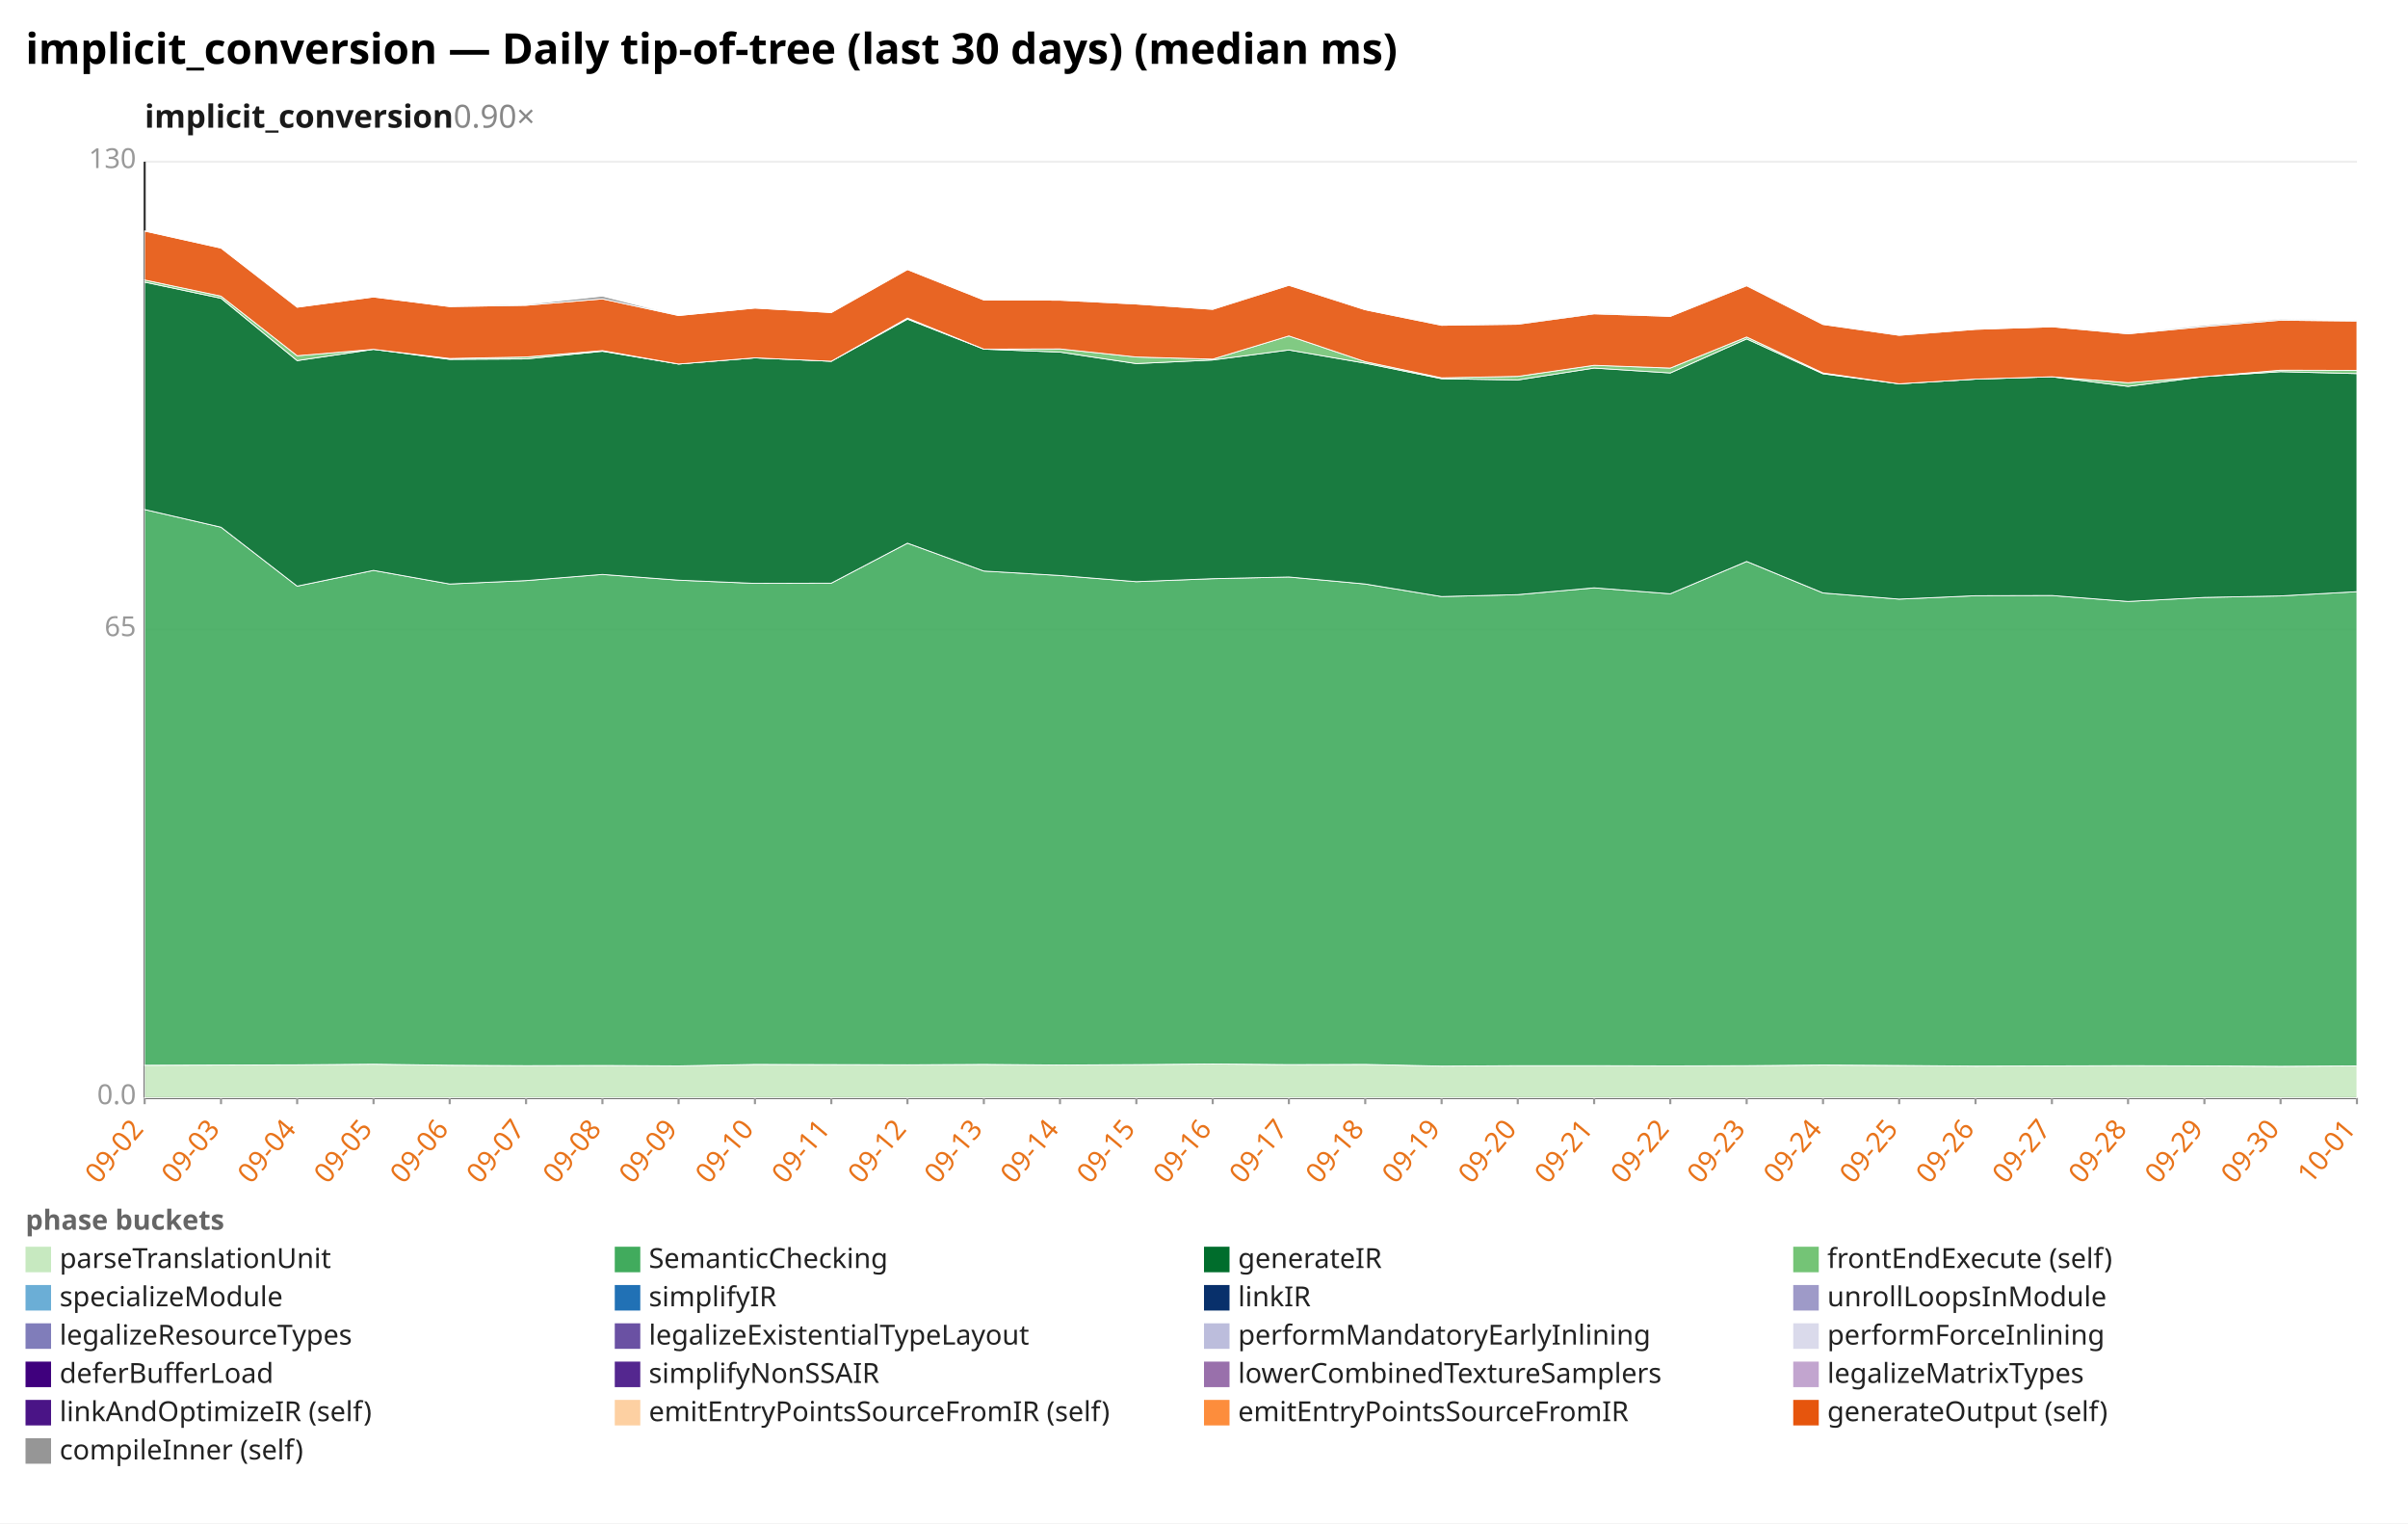
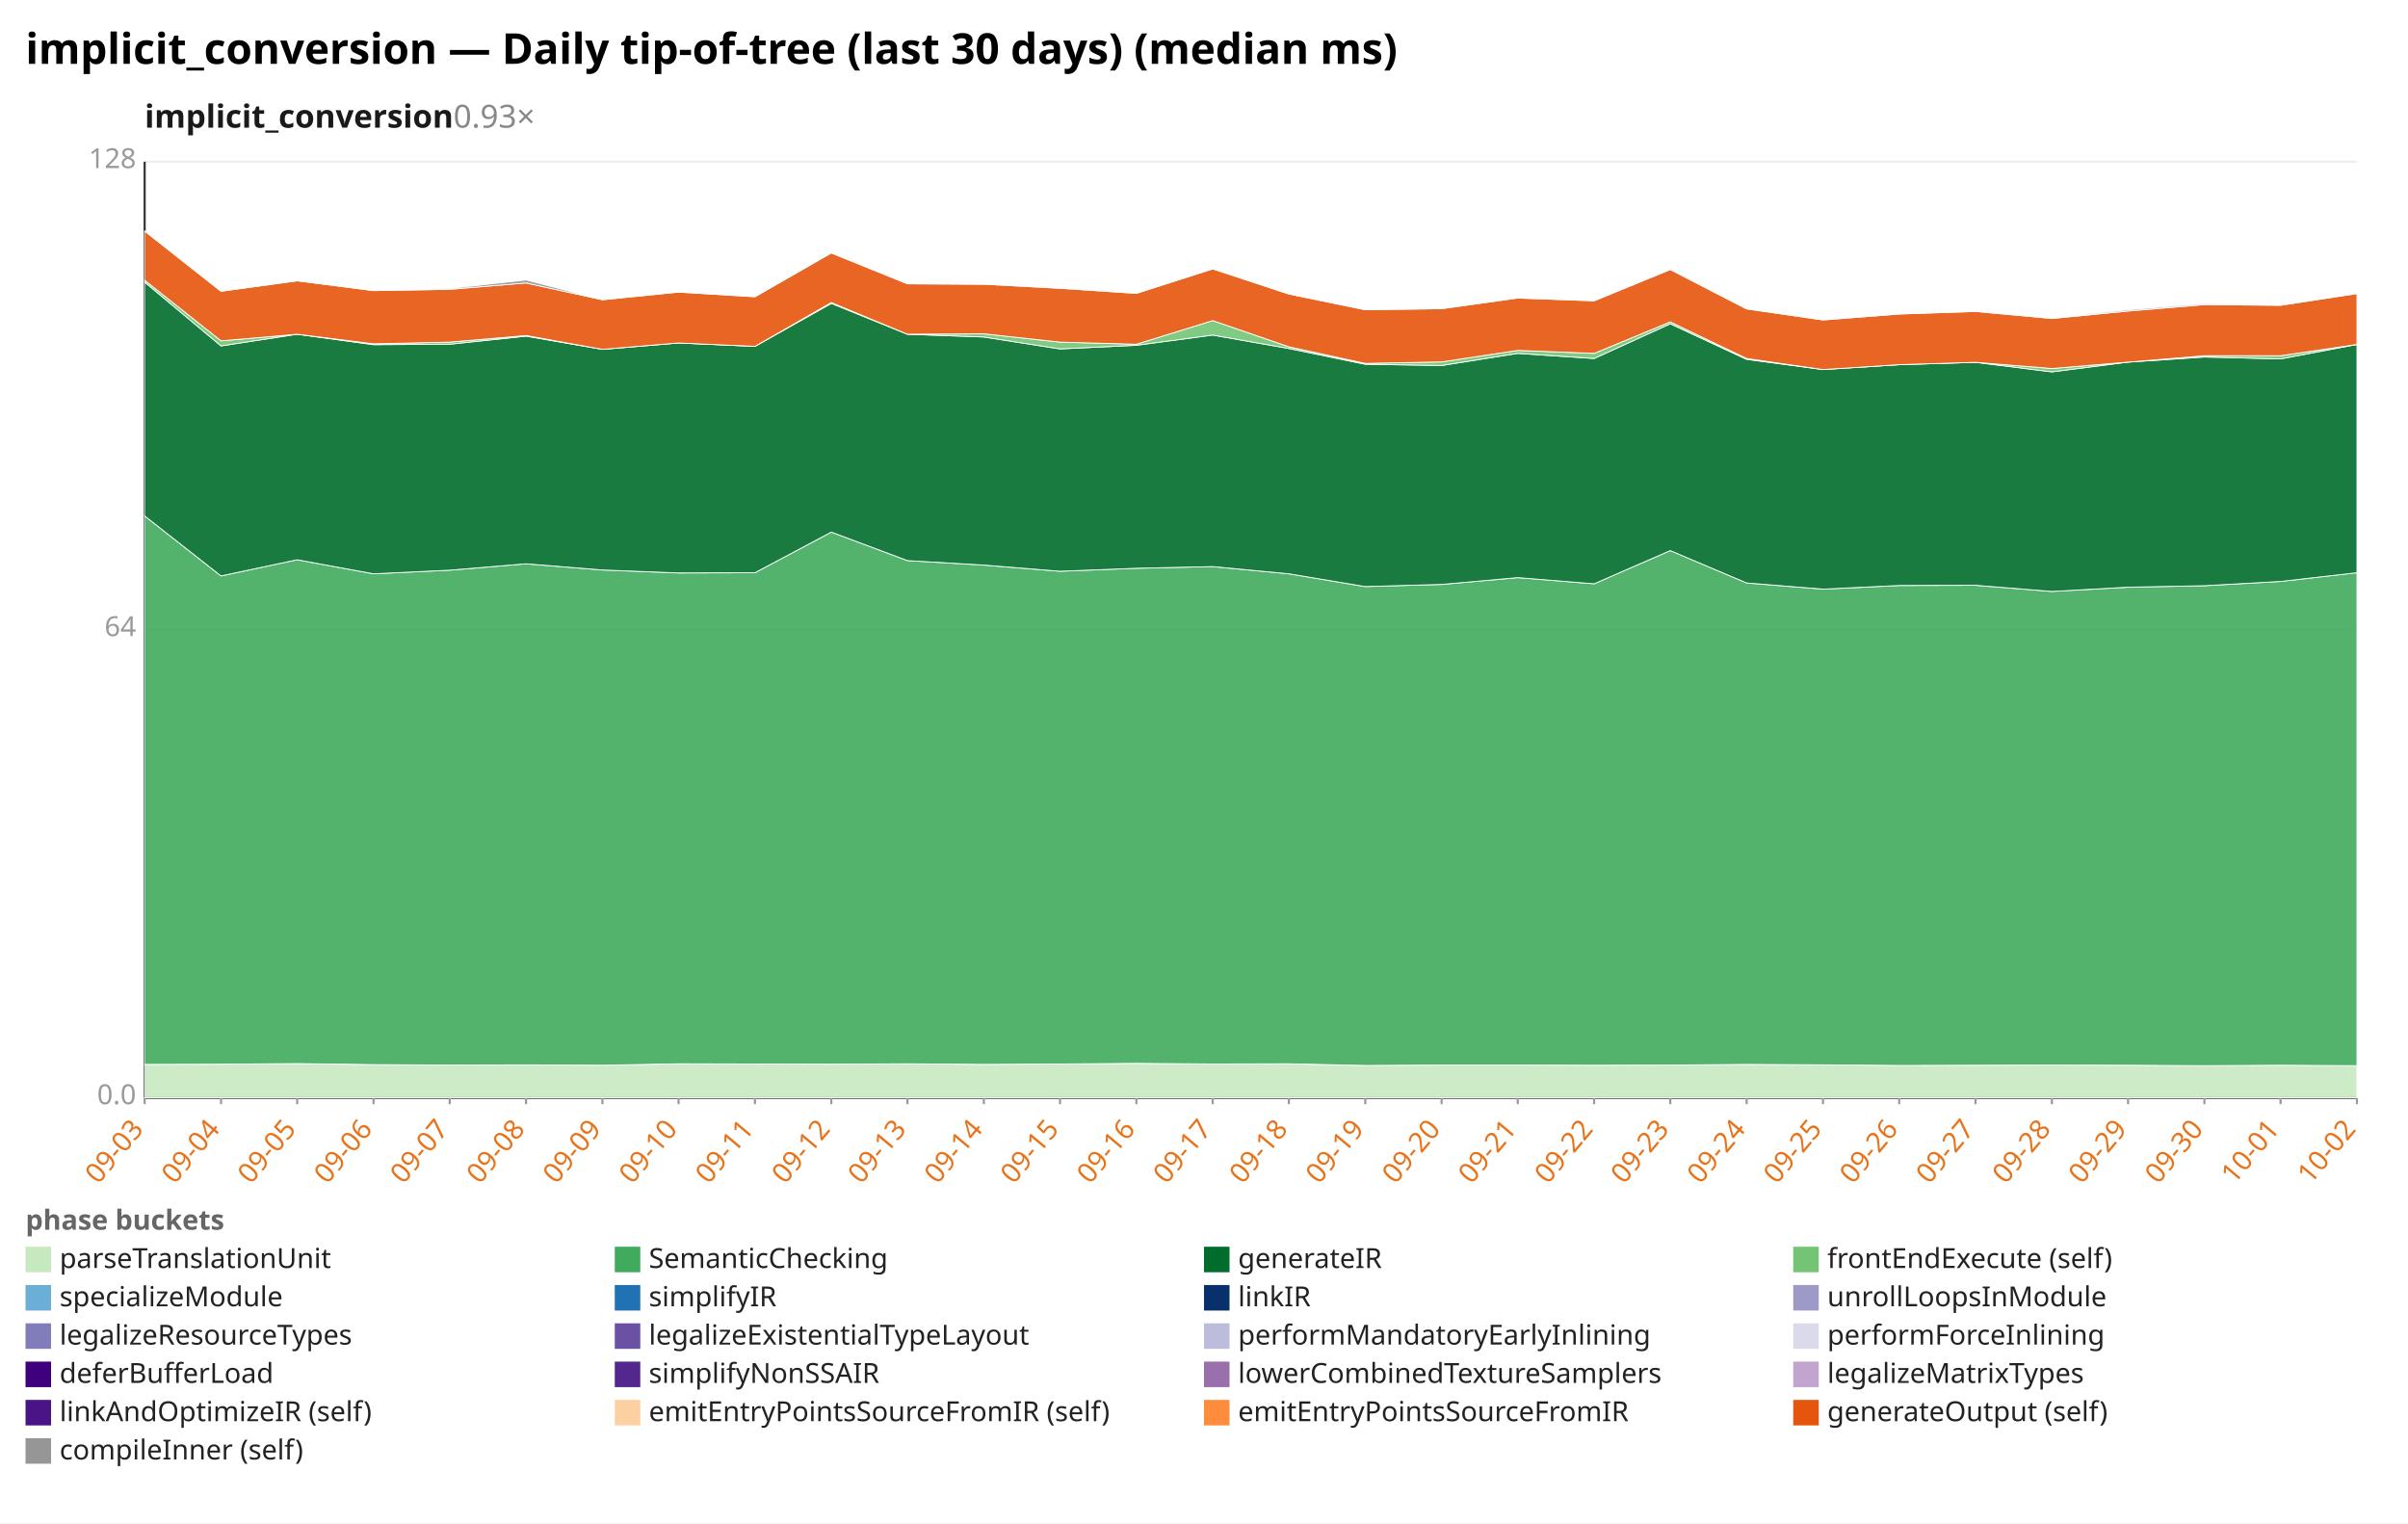
<svg xmlns="http://www.w3.org/2000/svg" width="1132" height="716" viewBox="0 0 1132 716" preserveAspectRatio="xMidYMid meet" font-family="sans-serif" font-size="13">
  <rect width="1132" height="716" fill="white" />
  <text x="12" y="30" font-size="20" font-weight="bold">implicit_conversion — Daily tip-of-tree (last 30 days) (median ms)</text>
-   <text x="68" y="60" font-size="15" font-weight="600" fill="#1a1a1a">implicit_conversion<tspan fill="#888" font-weight="400" text-decoration="none">  0.90×</tspan>
+   <text x="68" y="60" font-size="15" font-weight="600" fill="#1a1a1a">implicit_conversion<tspan fill="#888" font-weight="400" text-decoration="none">  0.93×</tspan>
  </text>
  <line x1="68.0" y1="516.0" x2="1108.0" y2="516.0" stroke="#eee" />
  <text x="64.0" y="519.0" text-anchor="end" fill="#999">0.0</text>
  <line x1="68.0" y1="296.0" x2="1108.0" y2="296.0" stroke="#eee" />
-   <text x="64.0" y="299.0" text-anchor="end" fill="#999">65</text>
+   <text x="64.0" y="299.0" text-anchor="end" fill="#999">64</text>
  <line x1="68.0" y1="76.0" x2="1108.0" y2="76.0" stroke="#eee" />
-   <text x="64.0" y="79.0" text-anchor="end" fill="#999">130</text>
+   <text x="64.0" y="79.0" text-anchor="end" fill="#999">128</text>
  <line x1="68.0" y1="76.0" x2="68.0" y2="516.0" stroke="#333" />
  <line x1="68.0" y1="516.0" x2="1108.0" y2="516.0" stroke="#333" />
  <line x1="68.0" y1="516.0" x2="68.0" y2="519.0" stroke="#999" />
-   <text x="68.0" y="531.0" text-anchor="end" fill="#e8731a" transform="rotate(-50 68.0 531.0)">09-02</text>
+   <text x="68.0" y="531.0" text-anchor="end" fill="#e8731a" transform="rotate(-50 68.0 531.0)">09-03</text>
  <line x1="103.9" y1="516.0" x2="103.9" y2="519.0" stroke="#999" />
-   <text x="103.9" y="531.0" text-anchor="end" fill="#e8731a" transform="rotate(-50 103.9 531.0)">09-03</text>
+   <text x="103.9" y="531.0" text-anchor="end" fill="#e8731a" transform="rotate(-50 103.9 531.0)">09-04</text>
  <line x1="139.7" y1="516.0" x2="139.7" y2="519.0" stroke="#999" />
-   <text x="139.7" y="531.0" text-anchor="end" fill="#e8731a" transform="rotate(-50 139.7 531.0)">09-04</text>
+   <text x="139.7" y="531.0" text-anchor="end" fill="#e8731a" transform="rotate(-50 139.7 531.0)">09-05</text>
  <line x1="175.6" y1="516.0" x2="175.6" y2="519.0" stroke="#999" />
-   <text x="175.6" y="531.0" text-anchor="end" fill="#e8731a" transform="rotate(-50 175.6 531.0)">09-05</text>
+   <text x="175.6" y="531.0" text-anchor="end" fill="#e8731a" transform="rotate(-50 175.6 531.0)">09-06</text>
  <line x1="211.4" y1="516.0" x2="211.4" y2="519.0" stroke="#999" />
-   <text x="211.4" y="531.0" text-anchor="end" fill="#e8731a" transform="rotate(-50 211.4 531.0)">09-06</text>
+   <text x="211.4" y="531.0" text-anchor="end" fill="#e8731a" transform="rotate(-50 211.4 531.0)">09-07</text>
  <line x1="247.3" y1="516.0" x2="247.3" y2="519.0" stroke="#999" />
-   <text x="247.3" y="531.0" text-anchor="end" fill="#e8731a" transform="rotate(-50 247.3 531.0)">09-07</text>
+   <text x="247.3" y="531.0" text-anchor="end" fill="#e8731a" transform="rotate(-50 247.3 531.0)">09-08</text>
  <line x1="283.2" y1="516.0" x2="283.2" y2="519.0" stroke="#999" />
-   <text x="283.2" y="531.0" text-anchor="end" fill="#e8731a" transform="rotate(-50 283.2 531.0)">09-08</text>
+   <text x="283.2" y="531.0" text-anchor="end" fill="#e8731a" transform="rotate(-50 283.2 531.0)">09-09</text>
  <line x1="319.0" y1="516.0" x2="319.0" y2="519.0" stroke="#999" />
-   <text x="319.0" y="531.0" text-anchor="end" fill="#e8731a" transform="rotate(-50 319.0 531.0)">09-09</text>
+   <text x="319.0" y="531.0" text-anchor="end" fill="#e8731a" transform="rotate(-50 319.0 531.0)">09-10</text>
  <line x1="354.9" y1="516.0" x2="354.9" y2="519.0" stroke="#999" />
-   <text x="354.9" y="531.0" text-anchor="end" fill="#e8731a" transform="rotate(-50 354.9 531.0)">09-10</text>
+   <text x="354.9" y="531.0" text-anchor="end" fill="#e8731a" transform="rotate(-50 354.9 531.0)">09-11</text>
  <line x1="390.8" y1="516.0" x2="390.8" y2="519.0" stroke="#999" />
-   <text x="390.8" y="531.0" text-anchor="end" fill="#e8731a" transform="rotate(-50 390.8 531.0)">09-11</text>
+   <text x="390.8" y="531.0" text-anchor="end" fill="#e8731a" transform="rotate(-50 390.8 531.0)">09-12</text>
  <line x1="426.6" y1="516.0" x2="426.6" y2="519.0" stroke="#999" />
-   <text x="426.6" y="531.0" text-anchor="end" fill="#e8731a" transform="rotate(-50 426.6 531.0)">09-12</text>
+   <text x="426.6" y="531.0" text-anchor="end" fill="#e8731a" transform="rotate(-50 426.6 531.0)">09-13</text>
  <line x1="462.5" y1="516.0" x2="462.5" y2="519.0" stroke="#999" />
-   <text x="462.5" y="531.0" text-anchor="end" fill="#e8731a" transform="rotate(-50 462.5 531.0)">09-13</text>
+   <text x="462.5" y="531.0" text-anchor="end" fill="#e8731a" transform="rotate(-50 462.5 531.0)">09-14</text>
  <line x1="498.3" y1="516.0" x2="498.3" y2="519.0" stroke="#999" />
-   <text x="498.3" y="531.0" text-anchor="end" fill="#e8731a" transform="rotate(-50 498.3 531.0)">09-14</text>
+   <text x="498.3" y="531.0" text-anchor="end" fill="#e8731a" transform="rotate(-50 498.3 531.0)">09-15</text>
  <line x1="534.2" y1="516.0" x2="534.2" y2="519.0" stroke="#999" />
-   <text x="534.2" y="531.0" text-anchor="end" fill="#e8731a" transform="rotate(-50 534.2 531.0)">09-15</text>
+   <text x="534.2" y="531.0" text-anchor="end" fill="#e8731a" transform="rotate(-50 534.2 531.0)">09-16</text>
  <line x1="570.1" y1="516.0" x2="570.1" y2="519.0" stroke="#999" />
-   <text x="570.1" y="531.0" text-anchor="end" fill="#e8731a" transform="rotate(-50 570.1 531.0)">09-16</text>
+   <text x="570.1" y="531.0" text-anchor="end" fill="#e8731a" transform="rotate(-50 570.1 531.0)">09-17</text>
  <line x1="605.9" y1="516.0" x2="605.9" y2="519.0" stroke="#999" />
-   <text x="605.9" y="531.0" text-anchor="end" fill="#e8731a" transform="rotate(-50 605.9 531.0)">09-17</text>
+   <text x="605.9" y="531.0" text-anchor="end" fill="#e8731a" transform="rotate(-50 605.9 531.0)">09-18</text>
  <line x1="641.8" y1="516.0" x2="641.8" y2="519.0" stroke="#999" />
-   <text x="641.8" y="531.0" text-anchor="end" fill="#e8731a" transform="rotate(-50 641.8 531.0)">09-18</text>
+   <text x="641.8" y="531.0" text-anchor="end" fill="#e8731a" transform="rotate(-50 641.8 531.0)">09-19</text>
  <line x1="677.7" y1="516.0" x2="677.7" y2="519.0" stroke="#999" />
-   <text x="677.7" y="531.0" text-anchor="end" fill="#e8731a" transform="rotate(-50 677.7 531.0)">09-19</text>
+   <text x="677.7" y="531.0" text-anchor="end" fill="#e8731a" transform="rotate(-50 677.7 531.0)">09-20</text>
  <line x1="713.5" y1="516.0" x2="713.5" y2="519.0" stroke="#999" />
-   <text x="713.5" y="531.0" text-anchor="end" fill="#e8731a" transform="rotate(-50 713.5 531.0)">09-20</text>
+   <text x="713.5" y="531.0" text-anchor="end" fill="#e8731a" transform="rotate(-50 713.5 531.0)">09-21</text>
  <line x1="749.4" y1="516.0" x2="749.4" y2="519.0" stroke="#999" />
-   <text x="749.4" y="531.0" text-anchor="end" fill="#e8731a" transform="rotate(-50 749.4 531.0)">09-21</text>
+   <text x="749.4" y="531.0" text-anchor="end" fill="#e8731a" transform="rotate(-50 749.4 531.0)">09-22</text>
  <line x1="785.2" y1="516.0" x2="785.2" y2="519.0" stroke="#999" />
-   <text x="785.2" y="531.0" text-anchor="end" fill="#e8731a" transform="rotate(-50 785.2 531.0)">09-22</text>
+   <text x="785.2" y="531.0" text-anchor="end" fill="#e8731a" transform="rotate(-50 785.2 531.0)">09-23</text>
  <line x1="821.1" y1="516.0" x2="821.1" y2="519.0" stroke="#999" />
-   <text x="821.1" y="531.0" text-anchor="end" fill="#e8731a" transform="rotate(-50 821.1 531.0)">09-23</text>
+   <text x="821.1" y="531.0" text-anchor="end" fill="#e8731a" transform="rotate(-50 821.1 531.0)">09-24</text>
  <line x1="857.0" y1="516.0" x2="857.0" y2="519.0" stroke="#999" />
-   <text x="857.0" y="531.0" text-anchor="end" fill="#e8731a" transform="rotate(-50 857.0 531.0)">09-24</text>
+   <text x="857.0" y="531.0" text-anchor="end" fill="#e8731a" transform="rotate(-50 857.0 531.0)">09-25</text>
  <line x1="892.8" y1="516.0" x2="892.8" y2="519.0" stroke="#999" />
-   <text x="892.8" y="531.0" text-anchor="end" fill="#e8731a" transform="rotate(-50 892.8 531.0)">09-25</text>
+   <text x="892.8" y="531.0" text-anchor="end" fill="#e8731a" transform="rotate(-50 892.8 531.0)">09-26</text>
  <line x1="928.7" y1="516.0" x2="928.7" y2="519.0" stroke="#999" />
-   <text x="928.7" y="531.0" text-anchor="end" fill="#e8731a" transform="rotate(-50 928.7 531.0)">09-26</text>
+   <text x="928.7" y="531.0" text-anchor="end" fill="#e8731a" transform="rotate(-50 928.7 531.0)">09-27</text>
  <line x1="964.6" y1="516.0" x2="964.6" y2="519.0" stroke="#999" />
-   <text x="964.6" y="531.0" text-anchor="end" fill="#e8731a" transform="rotate(-50 964.6 531.0)">09-27</text>
+   <text x="964.6" y="531.0" text-anchor="end" fill="#e8731a" transform="rotate(-50 964.6 531.0)">09-28</text>
  <line x1="1000.4" y1="516.0" x2="1000.4" y2="519.0" stroke="#999" />
-   <text x="1000.4" y="531.0" text-anchor="end" fill="#e8731a" transform="rotate(-50 1000.4 531.0)">09-28</text>
+   <text x="1000.4" y="531.0" text-anchor="end" fill="#e8731a" transform="rotate(-50 1000.4 531.0)">09-29</text>
  <line x1="1036.3" y1="516.0" x2="1036.3" y2="519.0" stroke="#999" />
-   <text x="1036.3" y="531.0" text-anchor="end" fill="#e8731a" transform="rotate(-50 1036.3 531.0)">09-29</text>
+   <text x="1036.3" y="531.0" text-anchor="end" fill="#e8731a" transform="rotate(-50 1036.3 531.0)">09-30</text>
  <line x1="1072.1" y1="516.0" x2="1072.1" y2="519.0" stroke="#999" />
-   <text x="1072.1" y="531.0" text-anchor="end" fill="#e8731a" transform="rotate(-50 1072.1 531.0)">09-30</text>
+   <text x="1072.1" y="531.0" text-anchor="end" fill="#e8731a" transform="rotate(-50 1072.1 531.0)">10-01</text>
  <line x1="1108.0" y1="516.0" x2="1108.0" y2="519.0" stroke="#999" />
-   <text x="1108.0" y="531.0" text-anchor="end" fill="#e8731a" transform="rotate(-50 1108.0 531.0)">10-01</text>
-   <polygon points="68.0,500.7 103.9,500.6 139.7,500.5 175.6,500.2 211.4,500.7 247.3,500.9 283.2,500.8 319.0,501.0 354.9,500.3 390.8,500.4 426.6,500.5 462.5,500.3 498.3,500.6 534.2,500.4 570.1,500.1 605.9,500.4 641.8,500.3 677.7,501.1 713.5,500.9 749.4,500.9 785.2,501.0 821.1,500.9 857.0,500.6 892.8,500.8 928.7,501.1 964.6,501.0 1000.4,500.9 1036.3,501.0 1072.1,501.2 1108.0,501.0 1108.0,516.0 1072.1,516.0 1036.3,516.0 1000.4,516.0 964.6,516.0 928.7,516.0 892.8,516.0 857.0,516.0 821.1,516.0 785.2,516.0 749.4,516.0 713.5,516.0 677.7,516.0 641.8,516.0 605.9,516.0 570.1,516.0 534.2,516.0 498.3,516.0 462.5,516.0 426.6,516.0 390.8,516.0 354.9,516.0 319.0,516.0 283.2,516.0 247.3,516.0 211.4,516.0 175.6,516.0 139.7,516.0 103.9,516.0 68.0,516.0" fill="#c7e9c0" fill-opacity="0.9" stroke="#fff" stroke-width="0.4" />
-   <polygon points="68.0,239.5 103.9,247.8 139.7,275.5 175.6,268.1 211.4,274.5 247.3,272.9 283.2,270.0 319.0,272.7 354.9,274.2 390.8,274.1 426.6,255.3 462.5,268.4 498.3,270.5 534.2,273.4 570.1,272.0 605.9,271.2 641.8,274.5 677.7,280.4 713.5,279.5 749.4,276.3 785.2,279.1 821.1,263.9 857.0,278.7 892.8,281.6 928.7,280.0 964.6,279.9 1000.4,282.7 1036.3,280.8 1072.1,280.1 1108.0,278.1 1108.0,501.0 1072.1,501.2 1036.3,501.0 1000.4,500.9 964.6,501.0 928.7,501.1 892.8,500.8 857.0,500.6 821.1,500.9 785.2,501.0 749.4,500.9 713.5,500.9 677.7,501.1 641.8,500.3 605.9,500.4 570.1,500.1 534.2,500.4 498.3,500.6 462.5,500.3 426.6,500.5 390.8,500.4 354.9,500.3 319.0,501.0 283.2,500.8 247.3,500.9 211.4,500.7 175.6,500.2 139.7,500.5 103.9,500.6 68.0,500.7" fill="#41ab5d" fill-opacity="0.9" stroke="#fff" stroke-width="0.4" />
-   <polygon points="68.0,132.6 103.9,140.2 139.7,169.5 175.6,164.2 211.4,168.9 247.3,168.7 283.2,165.1 319.0,171.1 354.9,168.2 390.8,169.8 426.6,150.0 462.5,164.1 498.3,165.5 534.2,170.9 570.1,169.2 605.9,164.5 641.8,170.7 677.7,178.0 713.5,178.6 749.4,173.0 785.2,175.3 821.1,159.3 857.0,175.7 892.8,180.4 928.7,178.2 964.6,177.1 1000.4,181.6 1036.3,177.0 1072.1,174.7 1108.0,175.6 1108.0,278.1 1072.1,280.1 1036.3,280.8 1000.4,282.7 964.6,279.9 928.7,280.0 892.8,281.6 857.0,278.7 821.1,263.9 785.2,279.1 749.4,276.3 713.5,279.5 677.7,280.4 641.8,274.5 605.9,271.2 570.1,272.0 534.2,273.4 498.3,270.5 462.5,268.4 426.6,255.3 390.8,274.1 354.9,274.2 319.0,272.7 283.2,270.0 247.3,272.9 211.4,274.5 175.6,268.1 139.7,275.5 103.9,247.8 68.0,239.5" fill="#006d2c" fill-opacity="0.9" stroke="#fff" stroke-width="0.4" />
-   <polygon points="68.0,131.6 103.9,139.2 139.7,167.2 175.6,164.2 211.4,168.5 247.3,167.8 283.2,164.8 319.0,171.1 354.9,168.2 390.8,169.8 426.6,149.5 462.5,164.1 498.3,164.0 534.2,167.8 570.1,168.8 605.9,157.9 641.8,170.0 677.7,177.6 713.5,176.9 749.4,171.7 785.2,173.0 821.1,158.4 857.0,175.3 892.8,180.4 928.7,178.2 964.6,177.1 1000.4,179.9 1036.3,177.0 1072.1,174.0 1108.0,174.1 1108.0,175.6 1072.1,174.7 1036.3,177.0 1000.4,181.6 964.6,177.1 928.7,178.2 892.8,180.4 857.0,175.7 821.1,159.3 785.2,175.3 749.4,173.0 713.5,178.6 677.7,178.0 641.8,170.7 605.9,164.5 570.1,169.2 534.2,170.9 498.3,165.5 462.5,164.1 426.6,150.0 390.8,169.8 354.9,168.2 319.0,171.1 283.2,165.1 247.3,168.7 211.4,168.9 175.6,164.2 139.7,169.5 103.9,140.2 68.0,132.6" fill="#74c476" fill-opacity="0.9" stroke="#fff" stroke-width="0.4" />
-   <polygon points="68.0,108.6 103.9,116.6 139.7,144.4 175.6,139.6 211.4,144.1 247.3,143.5 283.2,140.5 319.0,148.3 354.9,144.8 390.8,146.9 426.6,126.7 462.5,141.0 498.3,141.1 534.2,142.9 570.1,145.4 605.9,134.1 641.8,145.6 677.7,152.9 713.5,152.4 749.4,147.5 785.2,148.7 821.1,134.3 857.0,152.5 892.8,157.6 928.7,154.8 964.6,153.6 1000.4,156.9 1036.3,153.5 1072.1,150.5 1108.0,150.9 1108.0,174.1 1072.1,174.0 1036.3,177.0 1000.4,179.9 964.6,177.1 928.7,178.2 892.8,180.4 857.0,175.3 821.1,158.4 785.2,173.0 749.4,171.7 713.5,176.9 677.7,177.6 641.8,170.0 605.9,157.9 570.1,168.8 534.2,167.8 498.3,164.0 462.5,164.1 426.6,149.5 390.8,169.8 354.9,168.2 319.0,171.1 283.2,164.8 247.3,167.8 211.4,168.5 175.6,164.2 139.7,167.2 103.9,139.2 68.0,131.6" fill="#e6550d" fill-opacity="0.9" stroke="#fff" stroke-width="0.4" />
-   <polygon points="68.0,108.6 103.9,116.6 139.7,144.4 175.6,139.6 211.4,144.1 247.3,143.1 283.2,139.2 319.0,148.3 354.9,144.8 390.8,146.9 426.6,126.7 462.5,141.0 498.3,141.1 534.2,142.6 570.1,145.3 605.9,134.0 641.8,145.6 677.7,152.8 713.5,152.3 749.4,147.2 785.2,148.7 821.1,133.9 857.0,152.5 892.8,157.4 928.7,154.8 964.6,153.6 1000.4,156.6 1036.3,152.9 1072.1,150.0 1108.0,150.6 1108.0,150.9 1072.1,150.5 1036.3,153.5 1000.4,156.9 964.6,153.6 928.7,154.8 892.8,157.6 857.0,152.5 821.1,134.3 785.2,148.7 749.4,147.5 713.5,152.4 677.7,152.9 641.8,145.6 605.9,134.1 570.1,145.4 534.2,142.9 498.3,141.1 462.5,141.0 426.6,126.7 390.8,146.9 354.9,144.8 319.0,148.3 283.2,140.5 247.3,143.5 211.4,144.1 175.6,139.6 139.7,144.4 103.9,116.6 68.0,108.6" fill="#969696" fill-opacity="0.9" stroke="#fff" stroke-width="0.4" />
+   <text x="1108.0" y="531.0" text-anchor="end" fill="#e8731a" transform="rotate(-50 1108.0 531.0)">10-02</text>
+   <polygon points="68.0,500.3 103.9,500.2 139.7,499.9 175.6,500.4 211.4,500.6 247.3,500.5 283.2,500.7 319.0,500.0 354.9,500.1 390.8,500.2 426.6,500.0 462.5,500.3 498.3,500.1 534.2,499.8 570.1,500.1 605.9,500.0 641.8,500.8 677.7,500.6 713.5,500.6 749.4,500.7 785.2,500.6 821.1,500.3 857.0,500.5 892.8,500.8 928.7,500.7 964.6,500.6 1000.4,500.7 1036.3,500.9 1072.1,500.7 1108.0,500.9 1108.0,516.0 1072.1,516.0 1036.3,516.0 1000.4,516.0 964.6,516.0 928.7,516.0 892.8,516.0 857.0,516.0 821.1,516.0 785.2,516.0 749.4,516.0 713.5,516.0 677.7,516.0 641.8,516.0 605.9,516.0 570.1,516.0 534.2,516.0 498.3,516.0 462.5,516.0 426.6,516.0 390.8,516.0 354.9,516.0 319.0,516.0 283.2,516.0 247.3,516.0 211.4,516.0 175.6,516.0 139.7,516.0 103.9,516.0 68.0,516.0" fill="#c7e9c0" fill-opacity="0.9" stroke="#fff" stroke-width="0.4" />
+   <polygon points="68.0,242.5 103.9,270.7 139.7,263.1 175.6,269.7 211.4,268.0 247.3,265.0 283.2,267.9 319.0,269.3 354.9,269.2 390.8,250.1 426.6,263.5 462.5,265.6 498.3,268.5 534.2,267.1 570.1,266.3 605.9,269.7 641.8,275.7 677.7,274.7 713.5,271.5 749.4,274.4 785.2,258.8 821.1,274.0 857.0,276.9 892.8,275.2 928.7,275.1 964.6,278.0 1000.4,276.0 1036.3,275.3 1072.1,273.3 1108.0,269.2 1108.0,500.9 1072.1,500.7 1036.3,500.9 1000.4,500.7 964.6,500.6 928.7,500.7 892.8,500.8 857.0,500.5 821.1,500.3 785.2,500.6 749.4,500.7 713.5,500.6 677.7,500.6 641.8,500.8 605.9,500.0 570.1,500.1 534.2,499.8 498.3,500.1 462.5,500.3 426.6,500.0 390.8,500.2 354.9,500.1 319.0,500.0 283.2,500.7 247.3,500.5 211.4,500.6 175.6,500.4 139.7,499.9 103.9,500.2 68.0,500.3" fill="#41ab5d" fill-opacity="0.9" stroke="#fff" stroke-width="0.4" />
+   <polygon points="68.0,132.6 103.9,162.6 139.7,157.1 175.6,162.0 211.4,161.8 247.3,158.0 283.2,164.2 319.0,161.2 354.9,162.8 390.8,142.6 426.6,157.1 462.5,158.4 498.3,164.0 534.2,162.3 570.1,157.5 605.9,163.8 641.8,171.2 677.7,171.8 713.5,166.1 749.4,168.5 785.2,152.2 821.1,168.9 857.0,173.7 892.8,171.4 928.7,170.3 964.6,174.8 1000.4,170.2 1036.3,167.8 1072.1,168.7 1108.0,161.9 1108.0,269.2 1072.1,273.3 1036.3,275.3 1000.4,276.0 964.6,278.0 928.7,275.1 892.8,275.2 857.0,276.9 821.1,274.0 785.2,258.8 749.4,274.4 713.5,271.5 677.7,274.7 641.8,275.7 605.9,269.7 570.1,266.3 534.2,267.1 498.3,268.5 462.5,265.6 426.6,263.5 390.8,250.1 354.9,269.2 319.0,269.3 283.2,267.9 247.3,265.0 211.4,268.0 175.6,269.7 139.7,263.1 103.9,270.7 68.0,242.5" fill="#006d2c" fill-opacity="0.9" stroke="#fff" stroke-width="0.4" />
+   <polygon points="68.0,131.7 103.9,160.2 139.7,157.1 175.6,161.6 211.4,160.8 247.3,157.7 283.2,164.2 319.0,161.2 354.9,162.8 390.8,142.2 426.6,157.1 462.5,156.9 498.3,160.8 534.2,161.8 570.1,150.7 605.9,163.0 641.8,170.8 677.7,170.1 713.5,164.7 749.4,166.1 785.2,151.3 821.1,168.5 857.0,173.7 892.8,171.4 928.7,170.3 964.6,173.2 1000.4,170.2 1036.3,167.2 1072.1,167.2 1108.0,161.9 1108.0,161.9 1072.1,168.7 1036.3,167.8 1000.4,170.2 964.6,174.8 928.7,170.3 892.8,171.4 857.0,173.7 821.1,168.9 785.2,152.2 749.4,168.5 713.5,166.1 677.7,171.8 641.8,171.2 605.9,163.8 570.1,157.5 534.2,162.3 498.3,164.0 462.5,158.4 426.6,157.1 390.8,142.6 354.9,162.8 319.0,161.2 283.2,164.2 247.3,158.0 211.4,161.8 175.6,162.0 139.7,157.1 103.9,162.6 68.0,132.6" fill="#74c476" fill-opacity="0.9" stroke="#fff" stroke-width="0.4" />
+   <polygon points="68.0,108.6 103.9,136.9 139.7,132.0 175.6,136.6 211.4,136.0 247.3,133.0 283.2,140.9 319.0,137.3 354.9,139.5 390.8,118.9 426.6,133.4 462.5,133.6 498.3,135.5 534.2,137.9 570.1,126.4 605.9,138.2 641.8,145.6 677.7,145.1 713.5,140.1 749.4,141.4 785.2,126.7 821.1,145.2 857.0,150.4 892.8,147.6 928.7,146.4 964.6,149.7 1000.4,146.2 1036.3,143.2 1072.1,143.5 1108.0,138.0 1108.0,161.9 1072.1,167.2 1036.3,167.2 1000.4,170.2 964.6,173.2 928.7,170.3 892.8,171.4 857.0,173.7 821.1,168.5 785.2,151.3 749.4,166.1 713.5,164.7 677.7,170.1 641.8,170.8 605.9,163.0 570.1,150.7 534.2,161.8 498.3,160.8 462.5,156.9 426.6,157.1 390.8,142.2 354.9,162.8 319.0,161.2 283.2,164.2 247.3,157.7 211.4,160.8 175.6,161.6 139.7,157.1 103.9,160.2 68.0,131.7" fill="#e6550d" fill-opacity="0.9" stroke="#fff" stroke-width="0.4" />
+   <polygon points="68.0,108.6 103.9,136.9 139.7,132.0 175.6,136.6 211.4,135.6 247.3,131.6 283.2,140.9 319.0,137.3 354.9,139.5 390.8,118.9 426.6,133.4 462.5,133.6 498.3,135.1 534.2,137.9 570.1,126.4 605.9,138.2 641.8,145.5 677.7,145.0 713.5,139.8 749.4,141.4 785.2,126.2 821.1,145.2 857.0,150.2 892.8,147.6 928.7,146.4 964.6,149.4 1000.4,145.6 1036.3,142.7 1072.1,143.2 1108.0,138.0 1108.0,138.0 1072.1,143.5 1036.3,143.2 1000.4,146.2 964.6,149.7 928.7,146.4 892.8,147.6 857.0,150.4 821.1,145.2 785.2,126.7 749.4,141.4 713.5,140.1 677.7,145.1 641.8,145.6 605.9,138.2 570.1,126.4 534.2,137.9 498.3,135.5 462.5,133.6 426.6,133.4 390.8,118.9 354.9,139.5 319.0,137.3 283.2,140.9 247.3,133.0 211.4,136.0 175.6,136.6 139.7,132.0 103.9,136.9 68.0,108.6" fill="#969696" fill-opacity="0.9" stroke="#fff" stroke-width="0.4" />
  <text x="12" y="578" fill="#666" font-weight="600">phase buckets</text>
  <rect x="12" y="586" width="12" height="12" fill="#c7e9c0" />
  <text x="28" y="596" fill="#222">parseTranslationUnit</text>
  <rect x="289" y="586" width="12" height="12" fill="#41ab5d" />
  <text x="305" y="596" fill="#222">SemanticChecking</text>
  <rect x="566" y="586" width="12" height="12" fill="#006d2c" />
  <text x="582" y="596" fill="#222">generateIR</text>
  <rect x="843" y="586" width="12" height="12" fill="#74c476" />
  <text x="859" y="596" fill="#222">frontEndExecute (self)</text>
  <rect x="12" y="604" width="12" height="12" fill="#6baed6" />
  <text x="28" y="614" fill="#222">specializeModule</text>
  <rect x="289" y="604" width="12" height="12" fill="#2171b5" />
  <text x="305" y="614" fill="#222">simplifyIR</text>
  <rect x="566" y="604" width="12" height="12" fill="#08306b" />
  <text x="582" y="614" fill="#222">linkIR</text>
  <rect x="843" y="604" width="12" height="12" fill="#9e9ac8" />
  <text x="859" y="614" fill="#222">unrollLoopsInModule</text>
  <rect x="12" y="622" width="12" height="12" fill="#807dba" />
  <text x="28" y="632" fill="#222">legalizeResourceTypes</text>
  <rect x="289" y="622" width="12" height="12" fill="#6a51a3" />
  <text x="305" y="632" fill="#222">legalizeExistentialTypeLayout</text>
  <rect x="566" y="622" width="12" height="12" fill="#bcbddc" />
  <text x="582" y="632" fill="#222">performMandatoryEarlyInlining</text>
  <rect x="843" y="622" width="12" height="12" fill="#dadaeb" />
  <text x="859" y="632" fill="#222">performForceInlining</text>
  <rect x="12" y="640" width="12" height="12" fill="#3f007d" />
  <text x="28" y="650" fill="#222">deferBufferLoad</text>
  <rect x="289" y="640" width="12" height="12" fill="#54278f" />
  <text x="305" y="650" fill="#222">simplifyNonSSAIR</text>
  <rect x="566" y="640" width="12" height="12" fill="#9970ab" />
  <text x="582" y="650" fill="#222">lowerCombinedTextureSamplers</text>
  <rect x="843" y="640" width="12" height="12" fill="#c2a5cf" />
  <text x="859" y="650" fill="#222">legalizeMatrixTypes</text>
  <rect x="12" y="658" width="12" height="12" fill="#4a1486" />
  <text x="28" y="668" fill="#222">linkAndOptimizeIR (self)</text>
  <rect x="289" y="658" width="12" height="12" fill="#fdd0a2" />
  <text x="305" y="668" fill="#222">emitEntryPointsSourceFromIR (self)</text>
  <rect x="566" y="658" width="12" height="12" fill="#fd8d3c" />
  <text x="582" y="668" fill="#222">emitEntryPointsSourceFromIR</text>
  <rect x="843" y="658" width="12" height="12" fill="#e6550d" />
  <text x="859" y="668" fill="#222">generateOutput (self)</text>
  <rect x="12" y="676" width="12" height="12" fill="#969696" />
  <text x="28" y="686" fill="#222">compileInner (self)</text>
</svg>
